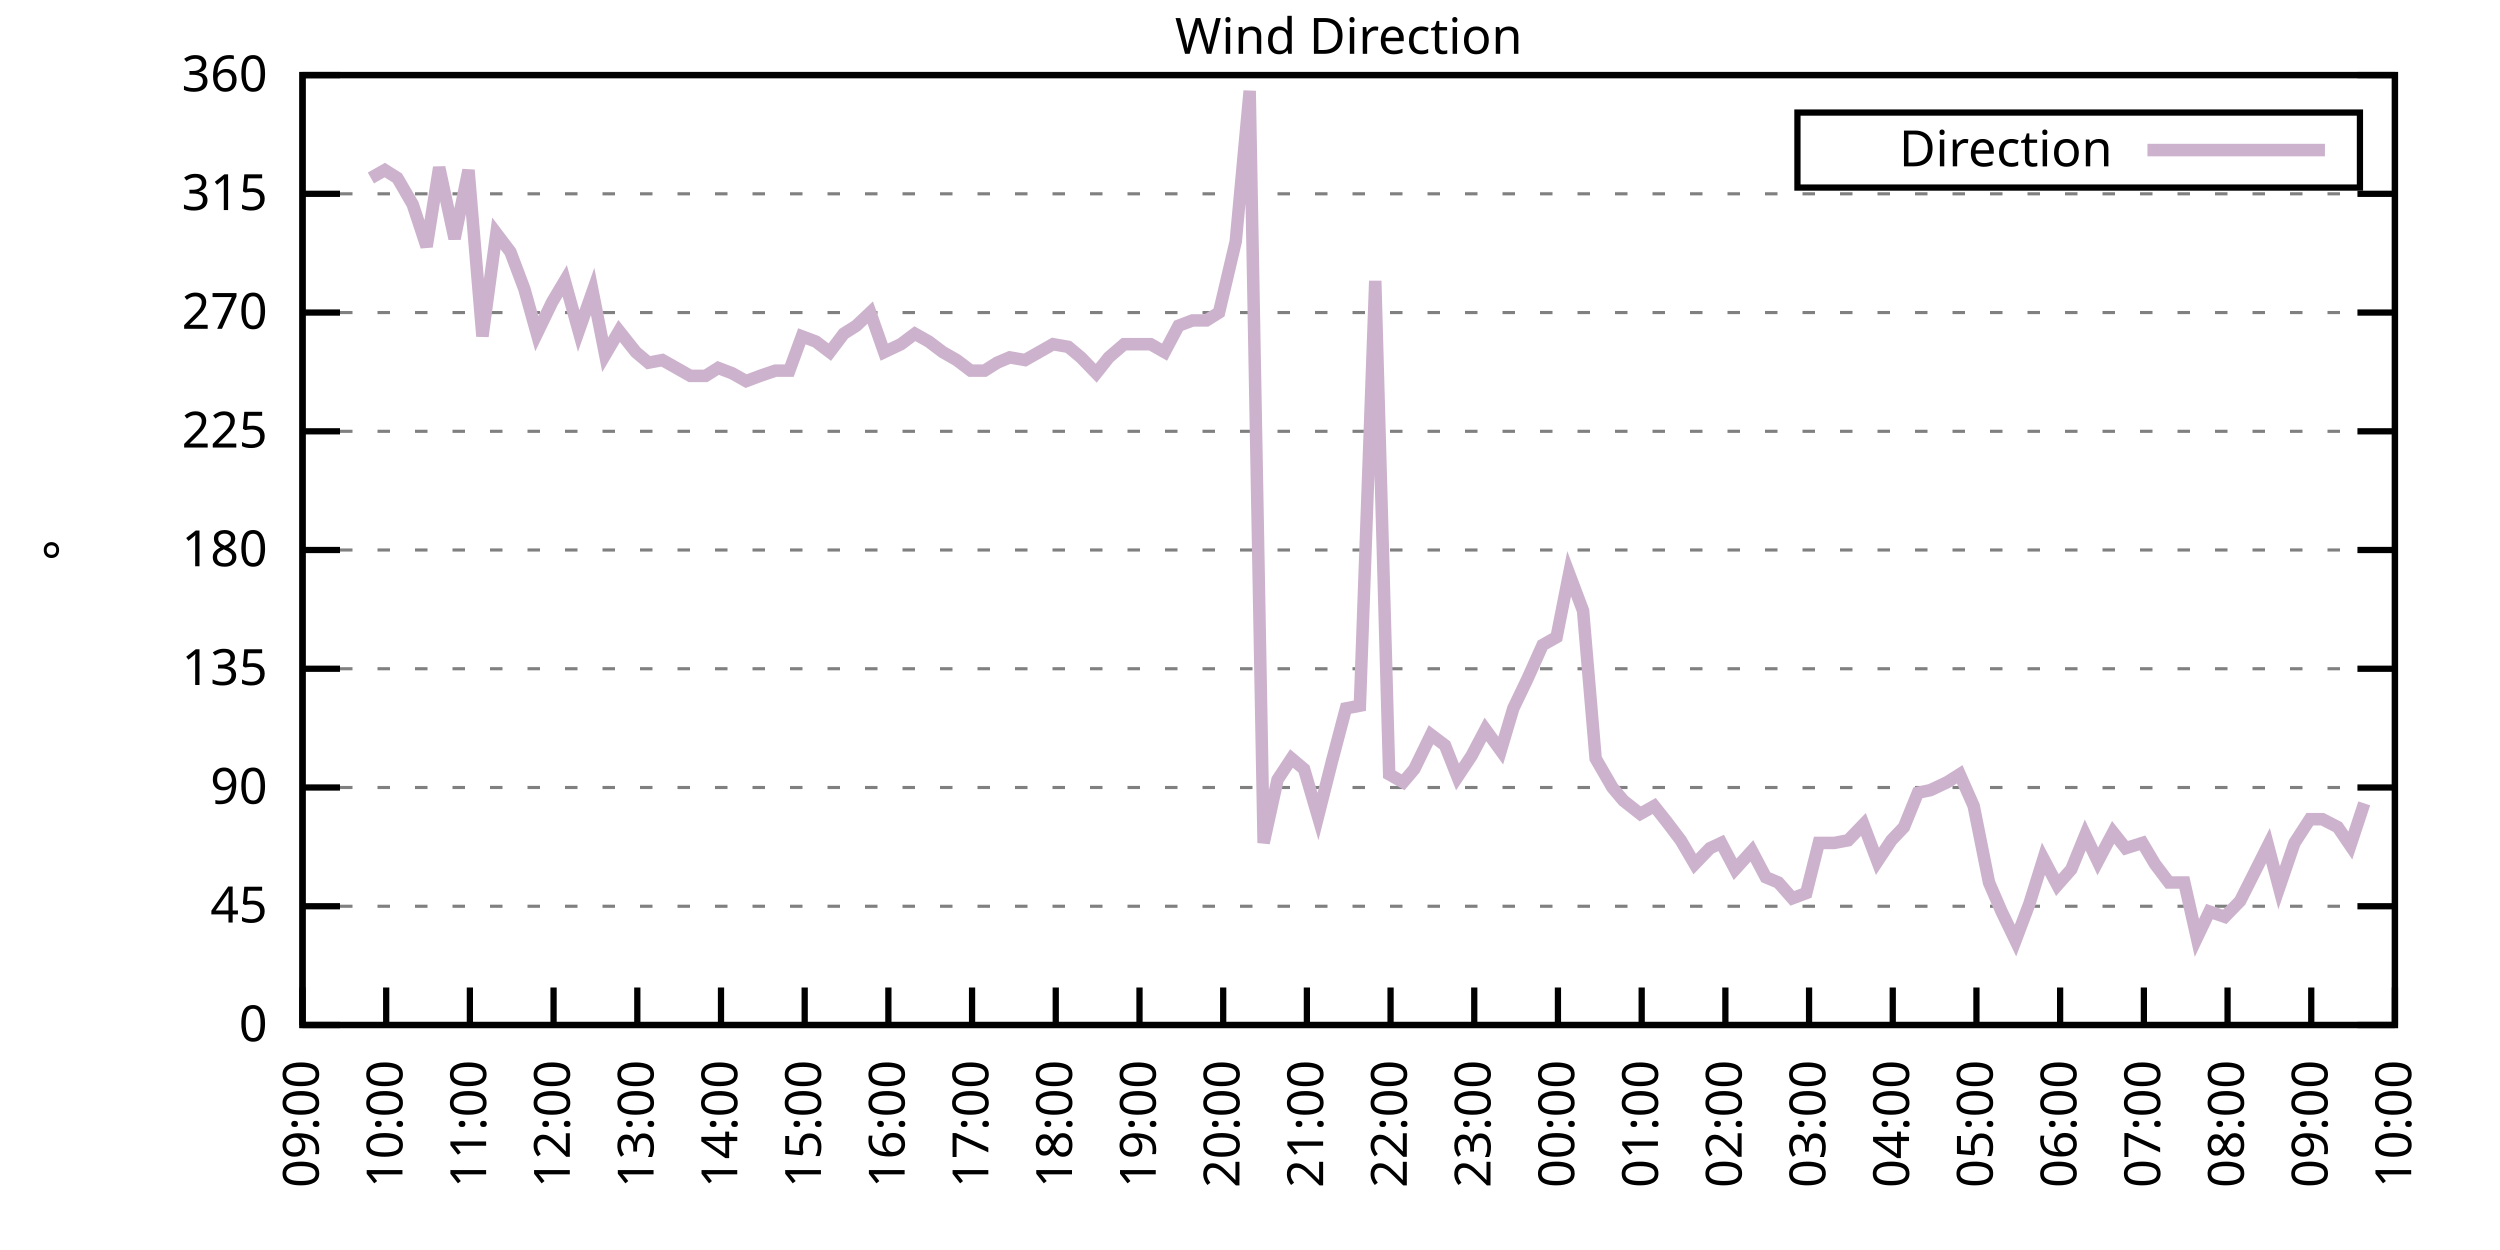
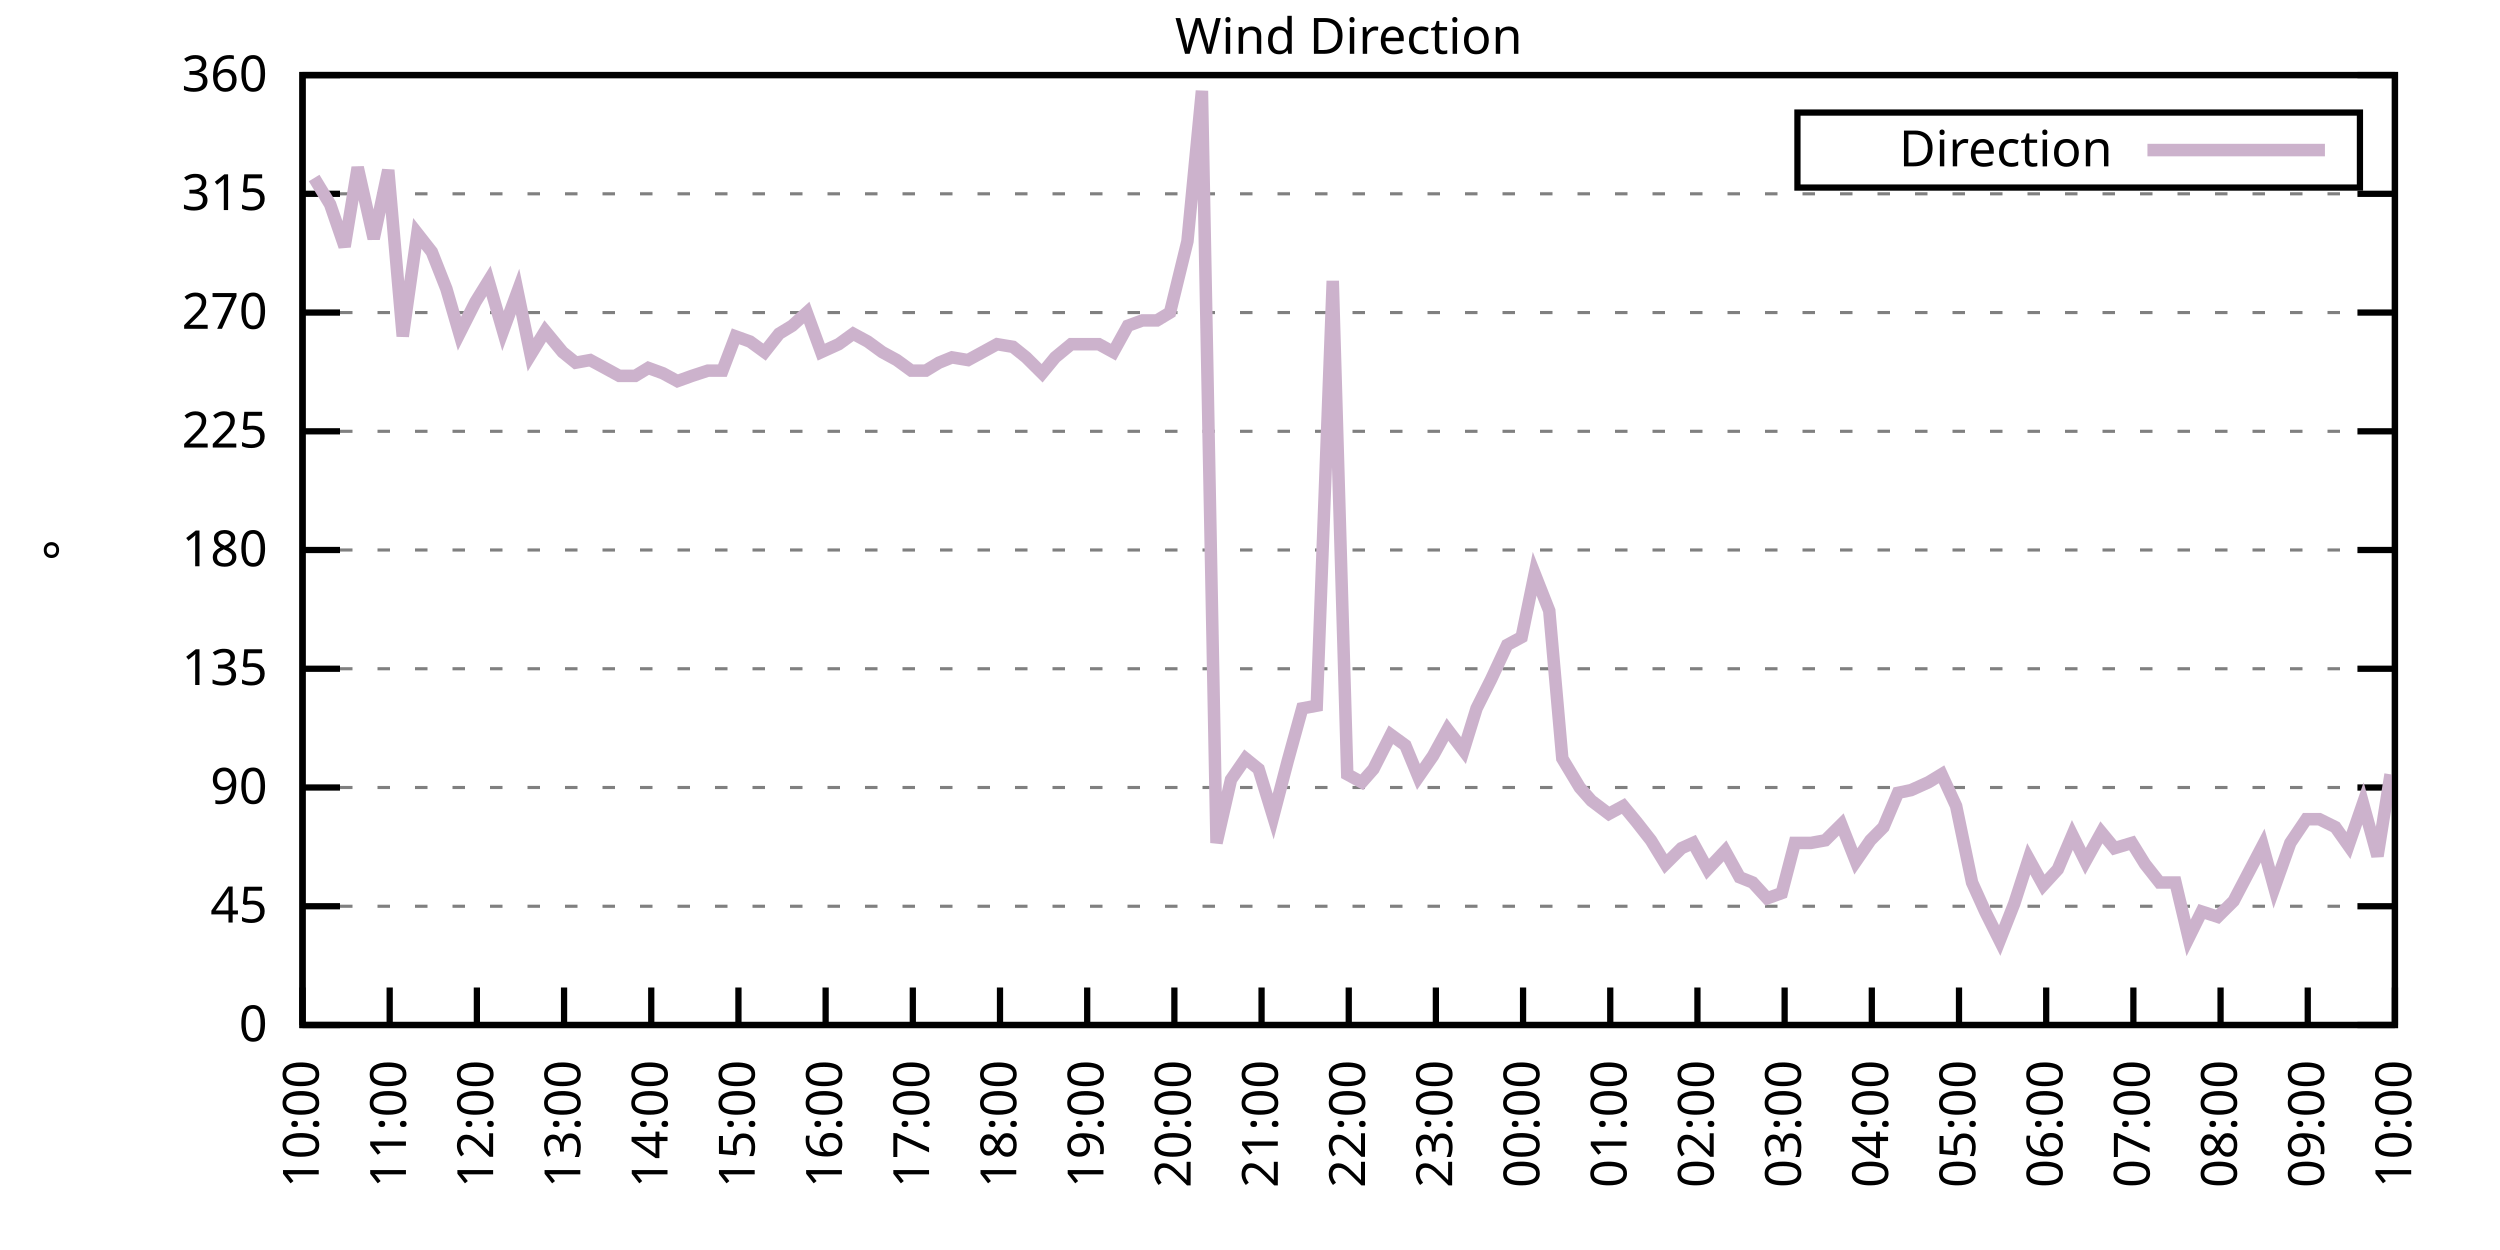
<svg xmlns="http://www.w3.org/2000/svg" xmlns:xlink="http://www.w3.org/1999/xlink" width="400" height="200" viewBox="0 0 400 200">
  <g id="gnuplot_canvas">
    <rect x="0" y="0" width="400" height="200" fill="none" />
    <defs>
      <circle id="gpDot" r="0.5" stroke-width="0.5" stroke="currentColor" />
      <path id="gpPt0" stroke-width="0.333" stroke="currentColor" d="M-1,0 h2 M0,-1 v2" />
      <path id="gpPt1" stroke-width="0.333" stroke="currentColor" d="M-1,-1 L1,1 M1,-1 L-1,1" />
      <path id="gpPt2" stroke-width="0.333" stroke="currentColor" d="M-1,0 L1,0 M0,-1 L0,1 M-1,-1 L1,1 M-1,1 L1,-1" />
      <rect id="gpPt3" stroke-width="0.333" stroke="currentColor" x="-1" y="-1" width="2" height="2" />
      <rect id="gpPt4" stroke-width="0.333" stroke="currentColor" fill="currentColor" x="-1" y="-1" width="2" height="2" />
      <circle id="gpPt5" stroke-width="0.333" stroke="currentColor" cx="0" cy="0" r="1" />
      <use xlink:href="#gpPt5" id="gpPt6" fill="currentColor" stroke="none" />
      <path id="gpPt7" stroke-width="0.333" stroke="currentColor" d="M0,-1.33 L-1.33,0.67 L1.33,0.67 z" />
      <use xlink:href="#gpPt7" id="gpPt8" fill="currentColor" stroke="none" />
      <use xlink:href="#gpPt7" id="gpPt9" stroke="currentColor" transform="rotate(180)" />
      <use xlink:href="#gpPt9" id="gpPt10" fill="currentColor" stroke="none" />
      <use xlink:href="#gpPt3" id="gpPt11" stroke="currentColor" transform="rotate(45)" />
      <use xlink:href="#gpPt11" id="gpPt12" fill="currentColor" stroke="none" />
      <path id="gpPt13" stroke-width="0.333" stroke="currentColor" d="M0,1.330 L1.265,0.411 L0.782,-1.067 L-0.782,-1.076 L-1.265,0.411 z" />
      <use xlink:href="#gpPt13" id="gpPt14" fill="currentColor" stroke="none" />
      <filter id="textbox" filterUnits="objectBoundingBox" x="0" y="0" height="1" width="1">
        <feFlood flood-color="white" flood-opacity="1" result="bgnd" />
        <feComposite in="SourceGraphic" in2="bgnd" operator="atop" />
      </filter>
      <filter id="greybox" filterUnits="objectBoundingBox" x="0" y="0" height="1" width="1">
        <feFlood flood-color="lightgrey" flood-opacity="1" result="grey" />
        <feComposite in="SourceGraphic" in2="grey" operator="atop" />
      </filter>
    </defs>
    <g fill="none" color="white" stroke="currentColor" stroke-width="1.00" stroke-linecap="butt" stroke-linejoin="miter">
</g>
    <g fill="none" color="black" stroke="currentColor" stroke-width="1.00" stroke-linecap="butt" stroke-linejoin="miter">
      <g stroke="none" shape-rendering="crispEdges">
        <polygon fill="rgb(255, 255, 255)" points="48.40,164.00 383.18,164.00 383.18,12.02 48.40,12.02 " />
      </g>
    </g>
    <g fill="none" color="black" stroke="currentColor" stroke-width="1.00" stroke-linecap="butt" stroke-linejoin="miter">
</g>
    <g fill="none" color="black" stroke="black" stroke-width="0.50" stroke-linecap="butt" stroke-linejoin="miter">
</g>
    <g fill="none" color="gray" stroke="currentColor" stroke-width="0.50" stroke-linecap="butt" stroke-linejoin="miter">
      <path stroke="gray" stroke-dasharray="2,4" class="gridline" d="M48.40,164.00 L383.19,164.00  " />
    </g>
    <g fill="none" color="gray" stroke="gray" stroke-width="1.00" stroke-linecap="butt" stroke-linejoin="miter">
</g>
    <g fill="none" color="black" stroke="currentColor" stroke-width="1.00" stroke-linecap="butt" stroke-linejoin="miter">
      <path stroke="black" d="M48.40,164.00 L54.40,164.00 M383.19,164.00 L377.19,164.00  " />
      <g transform="translate(42.80,166.60)" stroke="none" fill="black" font-family="Sans" font-size="8.00" text-anchor="end">
        <text>
          <tspan font-family="Sans"> 0</tspan>
        </text>
      </g>
    </g>
    <g fill="none" color="black" stroke="currentColor" stroke-width="1.00" stroke-linecap="butt" stroke-linejoin="miter">
</g>
    <g fill="none" color="black" stroke="black" stroke-width="0.50" stroke-linecap="butt" stroke-linejoin="miter">
</g>
    <g fill="none" color="gray" stroke="currentColor" stroke-width="0.50" stroke-linecap="butt" stroke-linejoin="miter">
      <path stroke="gray" stroke-dasharray="2,4" class="gridline" d="M48.40,145.00 L383.19,145.00  " />
    </g>
    <g fill="none" color="gray" stroke="gray" stroke-width="1.00" stroke-linecap="butt" stroke-linejoin="miter">
</g>
    <g fill="none" color="black" stroke="currentColor" stroke-width="1.00" stroke-linecap="butt" stroke-linejoin="miter">
      <path stroke="black" d="M48.40,145.00 L54.40,145.00 M383.19,145.00 L377.19,145.00  " />
      <g transform="translate(42.80,147.60)" stroke="none" fill="black" font-family="Sans" font-size="8.00" text-anchor="end">
        <text>
          <tspan font-family="Sans"> 45</tspan>
        </text>
      </g>
    </g>
    <g fill="none" color="black" stroke="currentColor" stroke-width="1.00" stroke-linecap="butt" stroke-linejoin="miter">
</g>
    <g fill="none" color="black" stroke="black" stroke-width="0.50" stroke-linecap="butt" stroke-linejoin="miter">
</g>
    <g fill="none" color="gray" stroke="currentColor" stroke-width="0.50" stroke-linecap="butt" stroke-linejoin="miter">
      <path stroke="gray" stroke-dasharray="2,4" class="gridline" d="M48.40,126.00 L383.19,126.00  " />
    </g>
    <g fill="none" color="gray" stroke="gray" stroke-width="1.00" stroke-linecap="butt" stroke-linejoin="miter">
</g>
    <g fill="none" color="black" stroke="currentColor" stroke-width="1.00" stroke-linecap="butt" stroke-linejoin="miter">
      <path stroke="black" d="M48.40,126.00 L54.40,126.00 M383.19,126.00 L377.19,126.00  " />
      <g transform="translate(42.80,128.60)" stroke="none" fill="black" font-family="Sans" font-size="8.00" text-anchor="end">
        <text>
          <tspan font-family="Sans"> 90</tspan>
        </text>
      </g>
    </g>
    <g fill="none" color="black" stroke="currentColor" stroke-width="1.00" stroke-linecap="butt" stroke-linejoin="miter">
</g>
    <g fill="none" color="black" stroke="black" stroke-width="0.50" stroke-linecap="butt" stroke-linejoin="miter">
</g>
    <g fill="none" color="gray" stroke="currentColor" stroke-width="0.50" stroke-linecap="butt" stroke-linejoin="miter">
      <path stroke="gray" stroke-dasharray="2,4" class="gridline" d="M48.40,107.00 L383.19,107.00  " />
    </g>
    <g fill="none" color="gray" stroke="gray" stroke-width="1.00" stroke-linecap="butt" stroke-linejoin="miter">
</g>
    <g fill="none" color="black" stroke="currentColor" stroke-width="1.00" stroke-linecap="butt" stroke-linejoin="miter">
      <path stroke="black" d="M48.40,107.00 L54.40,107.00 M383.19,107.00 L377.19,107.00  " />
      <g transform="translate(42.80,109.60)" stroke="none" fill="black" font-family="Sans" font-size="8.00" text-anchor="end">
        <text>
          <tspan font-family="Sans"> 135</tspan>
        </text>
      </g>
    </g>
    <g fill="none" color="black" stroke="currentColor" stroke-width="1.00" stroke-linecap="butt" stroke-linejoin="miter">
</g>
    <g fill="none" color="black" stroke="black" stroke-width="0.50" stroke-linecap="butt" stroke-linejoin="miter">
</g>
    <g fill="none" color="gray" stroke="currentColor" stroke-width="0.50" stroke-linecap="butt" stroke-linejoin="miter">
      <path stroke="gray" stroke-dasharray="2,4" class="gridline" d="M48.40,88.00 L383.19,88.00  " />
    </g>
    <g fill="none" color="gray" stroke="gray" stroke-width="1.00" stroke-linecap="butt" stroke-linejoin="miter">
</g>
    <g fill="none" color="black" stroke="currentColor" stroke-width="1.00" stroke-linecap="butt" stroke-linejoin="miter">
      <path stroke="black" d="M48.40,88.00 L54.40,88.00 M383.19,88.00 L377.19,88.00  " />
      <g transform="translate(42.80,90.60)" stroke="none" fill="black" font-family="Sans" font-size="8.00" text-anchor="end">
        <text>
          <tspan font-family="Sans"> 180</tspan>
        </text>
      </g>
    </g>
    <g fill="none" color="black" stroke="currentColor" stroke-width="1.00" stroke-linecap="butt" stroke-linejoin="miter">
</g>
    <g fill="none" color="black" stroke="black" stroke-width="0.50" stroke-linecap="butt" stroke-linejoin="miter">
</g>
    <g fill="none" color="gray" stroke="currentColor" stroke-width="0.50" stroke-linecap="butt" stroke-linejoin="miter">
      <path stroke="gray" stroke-dasharray="2,4" class="gridline" d="M48.40,69.01 L383.19,69.01  " />
    </g>
    <g fill="none" color="gray" stroke="gray" stroke-width="1.00" stroke-linecap="butt" stroke-linejoin="miter">
</g>
    <g fill="none" color="black" stroke="currentColor" stroke-width="1.00" stroke-linecap="butt" stroke-linejoin="miter">
      <path stroke="black" d="M48.40,69.01 L54.40,69.01 M383.19,69.01 L377.19,69.01  " />
      <g transform="translate(42.80,71.61)" stroke="none" fill="black" font-family="Sans" font-size="8.00" text-anchor="end">
        <text>
          <tspan font-family="Sans"> 225</tspan>
        </text>
      </g>
    </g>
    <g fill="none" color="black" stroke="currentColor" stroke-width="1.00" stroke-linecap="butt" stroke-linejoin="miter">
</g>
    <g fill="none" color="black" stroke="black" stroke-width="0.50" stroke-linecap="butt" stroke-linejoin="miter">
</g>
    <g fill="none" color="gray" stroke="currentColor" stroke-width="0.50" stroke-linecap="butt" stroke-linejoin="miter">
      <path stroke="gray" stroke-dasharray="2,4" class="gridline" d="M48.40,50.01 L383.19,50.01  " />
    </g>
    <g fill="none" color="gray" stroke="gray" stroke-width="1.00" stroke-linecap="butt" stroke-linejoin="miter">
</g>
    <g fill="none" color="black" stroke="currentColor" stroke-width="1.00" stroke-linecap="butt" stroke-linejoin="miter">
      <path stroke="black" d="M48.40,50.01 L54.40,50.01 M383.19,50.01 L377.19,50.01  " />
      <g transform="translate(42.80,52.61)" stroke="none" fill="black" font-family="Sans" font-size="8.00" text-anchor="end">
        <text>
          <tspan font-family="Sans"> 270</tspan>
        </text>
      </g>
    </g>
    <g fill="none" color="black" stroke="currentColor" stroke-width="1.00" stroke-linecap="butt" stroke-linejoin="miter">
</g>
    <g fill="none" color="black" stroke="black" stroke-width="0.50" stroke-linecap="butt" stroke-linejoin="miter">
</g>
    <g fill="none" color="gray" stroke="currentColor" stroke-width="0.50" stroke-linecap="butt" stroke-linejoin="miter">
      <path stroke="gray" stroke-dasharray="2,4" class="gridline" d="M48.40,31.01 L383.19,31.01  " />
    </g>
    <g fill="none" color="gray" stroke="gray" stroke-width="1.00" stroke-linecap="butt" stroke-linejoin="miter">
</g>
    <g fill="none" color="black" stroke="currentColor" stroke-width="1.00" stroke-linecap="butt" stroke-linejoin="miter">
      <path stroke="black" d="M48.40,31.01 L54.40,31.01 M383.19,31.01 L377.19,31.01  " />
      <g transform="translate(42.80,33.61)" stroke="none" fill="black" font-family="Sans" font-size="8.00" text-anchor="end">
        <text>
          <tspan font-family="Sans"> 315</tspan>
        </text>
      </g>
    </g>
    <g fill="none" color="black" stroke="currentColor" stroke-width="1.00" stroke-linecap="butt" stroke-linejoin="miter">
</g>
    <g fill="none" color="black" stroke="black" stroke-width="0.50" stroke-linecap="butt" stroke-linejoin="miter">
</g>
    <g fill="none" color="gray" stroke="currentColor" stroke-width="0.50" stroke-linecap="butt" stroke-linejoin="miter">
      <path stroke="gray" stroke-dasharray="2,4" class="gridline" d="M48.40,12.01 L383.19,12.01  " />
    </g>
    <g fill="none" color="gray" stroke="gray" stroke-width="1.00" stroke-linecap="butt" stroke-linejoin="miter">
</g>
    <g fill="none" color="black" stroke="currentColor" stroke-width="1.00" stroke-linecap="butt" stroke-linejoin="miter">
      <path stroke="black" d="M48.40,12.01 L54.40,12.01 M383.19,12.01 L377.19,12.01  " />
      <g transform="translate(42.80,14.61)" stroke="none" fill="black" font-family="Sans" font-size="8.00" text-anchor="end">
        <text>
          <tspan font-family="Sans"> 360</tspan>
        </text>
      </g>
    </g>
    <g fill="none" color="black" stroke="currentColor" stroke-width="1.00" stroke-linecap="butt" stroke-linejoin="miter">
      <path stroke="black" d="M48.40,164.00 L48.40,158.00  " />
      <g transform="translate(51.00,169.60) rotate(270.00)" stroke="none" fill="black" font-family="Sans" font-size="8.00" text-anchor="end">
        <text>
-           <tspan font-family="Sans">09:00</tspan>
-         </text>
-       </g>
-     </g>
-     <g fill="none" color="black" stroke="currentColor" stroke-width="1.00" stroke-linecap="butt" stroke-linejoin="miter">
-       <path stroke="black" d="M61.79,164.00 L61.79,158.00  " />
-       <g transform="translate(64.39,169.60) rotate(270.00)" stroke="none" fill="black" font-family="Sans" font-size="8.00" text-anchor="end">
-         <text>
          <tspan font-family="Sans">10:00</tspan>
        </text>
      </g>
    </g>
    <g fill="none" color="black" stroke="currentColor" stroke-width="1.00" stroke-linecap="butt" stroke-linejoin="miter">
-       <path stroke="black" d="M75.18,164.00 L75.18,158.00  " />
-       <g transform="translate(77.78,169.60) rotate(270.00)" stroke="none" fill="black" font-family="Sans" font-size="8.00" text-anchor="end">
+       <path stroke="black" d="M62.35,164.00 L62.35,158.00  " />
+       <g transform="translate(64.95,169.60) rotate(270.00)" stroke="none" fill="black" font-family="Sans" font-size="8.00" text-anchor="end">
        <text>
          <tspan font-family="Sans">11:00</tspan>
        </text>
      </g>
    </g>
    <g fill="none" color="black" stroke="currentColor" stroke-width="1.00" stroke-linecap="butt" stroke-linejoin="miter">
-       <path stroke="black" d="M88.57,164.00 L88.57,158.00  " />
-       <g transform="translate(91.17,169.60) rotate(270.00)" stroke="none" fill="black" font-family="Sans" font-size="8.00" text-anchor="end">
+       <path stroke="black" d="M76.30,164.00 L76.30,158.00  " />
+       <g transform="translate(78.90,169.60) rotate(270.00)" stroke="none" fill="black" font-family="Sans" font-size="8.00" text-anchor="end">
        <text>
          <tspan font-family="Sans">12:00</tspan>
        </text>
      </g>
    </g>
    <g fill="none" color="black" stroke="currentColor" stroke-width="1.00" stroke-linecap="butt" stroke-linejoin="miter">
-       <path stroke="black" d="M101.97,164.00 L101.97,158.00  " />
-       <g transform="translate(104.57,169.60) rotate(270.00)" stroke="none" fill="black" font-family="Sans" font-size="8.00" text-anchor="end">
+       <path stroke="black" d="M90.25,164.00 L90.25,158.00  " />
+       <g transform="translate(92.85,169.60) rotate(270.00)" stroke="none" fill="black" font-family="Sans" font-size="8.00" text-anchor="end">
        <text>
          <tspan font-family="Sans">13:00</tspan>
        </text>
      </g>
    </g>
    <g fill="none" color="black" stroke="currentColor" stroke-width="1.00" stroke-linecap="butt" stroke-linejoin="miter">
-       <path stroke="black" d="M115.36,164.00 L115.36,158.00  " />
-       <g transform="translate(117.96,169.60) rotate(270.00)" stroke="none" fill="black" font-family="Sans" font-size="8.00" text-anchor="end">
+       <path stroke="black" d="M104.20,164.00 L104.20,158.00  " />
+       <g transform="translate(106.80,169.60) rotate(270.00)" stroke="none" fill="black" font-family="Sans" font-size="8.00" text-anchor="end">
        <text>
          <tspan font-family="Sans">14:00</tspan>
        </text>
      </g>
    </g>
    <g fill="none" color="black" stroke="currentColor" stroke-width="1.00" stroke-linecap="butt" stroke-linejoin="miter">
-       <path stroke="black" d="M128.75,164.00 L128.75,158.00  " />
-       <g transform="translate(131.35,169.60) rotate(270.00)" stroke="none" fill="black" font-family="Sans" font-size="8.00" text-anchor="end">
+       <path stroke="black" d="M118.15,164.00 L118.15,158.00  " />
+       <g transform="translate(120.75,169.60) rotate(270.00)" stroke="none" fill="black" font-family="Sans" font-size="8.00" text-anchor="end">
        <text>
          <tspan font-family="Sans">15:00</tspan>
        </text>
      </g>
    </g>
    <g fill="none" color="black" stroke="currentColor" stroke-width="1.00" stroke-linecap="butt" stroke-linejoin="miter">
-       <path stroke="black" d="M142.14,164.00 L142.14,158.00  " />
-       <g transform="translate(144.74,169.60) rotate(270.00)" stroke="none" fill="black" font-family="Sans" font-size="8.00" text-anchor="end">
+       <path stroke="black" d="M132.10,164.00 L132.10,158.00  " />
+       <g transform="translate(134.70,169.60) rotate(270.00)" stroke="none" fill="black" font-family="Sans" font-size="8.00" text-anchor="end">
        <text>
          <tspan font-family="Sans">16:00</tspan>
        </text>
      </g>
    </g>
    <g fill="none" color="black" stroke="currentColor" stroke-width="1.00" stroke-linecap="butt" stroke-linejoin="miter">
-       <path stroke="black" d="M155.53,164.00 L155.53,158.00  " />
-       <g transform="translate(158.13,169.60) rotate(270.00)" stroke="none" fill="black" font-family="Sans" font-size="8.00" text-anchor="end">
+       <path stroke="black" d="M146.05,164.00 L146.05,158.00  " />
+       <g transform="translate(148.65,169.60) rotate(270.00)" stroke="none" fill="black" font-family="Sans" font-size="8.00" text-anchor="end">
        <text>
          <tspan font-family="Sans">17:00</tspan>
        </text>
      </g>
    </g>
    <g fill="none" color="black" stroke="currentColor" stroke-width="1.00" stroke-linecap="butt" stroke-linejoin="miter">
-       <path stroke="black" d="M168.92,164.00 L168.92,158.00  " />
-       <g transform="translate(171.52,169.60) rotate(270.00)" stroke="none" fill="black" font-family="Sans" font-size="8.00" text-anchor="end">
+       <path stroke="black" d="M160.00,164.00 L160.00,158.00  " />
+       <g transform="translate(162.60,169.60) rotate(270.00)" stroke="none" fill="black" font-family="Sans" font-size="8.00" text-anchor="end">
        <text>
          <tspan font-family="Sans">18:00</tspan>
        </text>
      </g>
    </g>
    <g fill="none" color="black" stroke="currentColor" stroke-width="1.00" stroke-linecap="butt" stroke-linejoin="miter">
-       <path stroke="black" d="M182.32,164.00 L182.32,158.00  " />
-       <g transform="translate(184.92,169.60) rotate(270.00)" stroke="none" fill="black" font-family="Sans" font-size="8.00" text-anchor="end">
+       <path stroke="black" d="M173.95,164.00 L173.95,158.00  " />
+       <g transform="translate(176.55,169.60) rotate(270.00)" stroke="none" fill="black" font-family="Sans" font-size="8.00" text-anchor="end">
        <text>
          <tspan font-family="Sans">19:00</tspan>
        </text>
      </g>
    </g>
    <g fill="none" color="black" stroke="currentColor" stroke-width="1.00" stroke-linecap="butt" stroke-linejoin="miter">
-       <path stroke="black" d="M195.71,164.00 L195.71,158.00  " />
-       <g transform="translate(198.31,169.60) rotate(270.00)" stroke="none" fill="black" font-family="Sans" font-size="8.00" text-anchor="end">
+       <path stroke="black" d="M187.90,164.00 L187.90,158.00  " />
+       <g transform="translate(190.50,169.60) rotate(270.00)" stroke="none" fill="black" font-family="Sans" font-size="8.00" text-anchor="end">
        <text>
          <tspan font-family="Sans">20:00</tspan>
        </text>
      </g>
    </g>
    <g fill="none" color="black" stroke="currentColor" stroke-width="1.00" stroke-linecap="butt" stroke-linejoin="miter">
-       <path stroke="black" d="M209.10,164.00 L209.10,158.00  " />
-       <g transform="translate(211.70,169.60) rotate(270.00)" stroke="none" fill="black" font-family="Sans" font-size="8.00" text-anchor="end">
+       <path stroke="black" d="M201.85,164.00 L201.85,158.00  " />
+       <g transform="translate(204.45,169.60) rotate(270.00)" stroke="none" fill="black" font-family="Sans" font-size="8.00" text-anchor="end">
        <text>
          <tspan font-family="Sans">21:00</tspan>
        </text>
      </g>
    </g>
    <g fill="none" color="black" stroke="currentColor" stroke-width="1.00" stroke-linecap="butt" stroke-linejoin="miter">
-       <path stroke="black" d="M222.49,164.00 L222.49,158.00  " />
-       <g transform="translate(225.09,169.60) rotate(270.00)" stroke="none" fill="black" font-family="Sans" font-size="8.00" text-anchor="end">
+       <path stroke="black" d="M215.80,164.00 L215.80,158.00  " />
+       <g transform="translate(218.40,169.60) rotate(270.00)" stroke="none" fill="black" font-family="Sans" font-size="8.00" text-anchor="end">
        <text>
          <tspan font-family="Sans">22:00</tspan>
        </text>
      </g>
    </g>
    <g fill="none" color="black" stroke="currentColor" stroke-width="1.00" stroke-linecap="butt" stroke-linejoin="miter">
-       <path stroke="black" d="M235.88,164.00 L235.88,158.00  " />
-       <g transform="translate(238.48,169.60) rotate(270.00)" stroke="none" fill="black" font-family="Sans" font-size="8.00" text-anchor="end">
+       <path stroke="black" d="M229.74,164.00 L229.74,158.00  " />
+       <g transform="translate(232.34,169.60) rotate(270.00)" stroke="none" fill="black" font-family="Sans" font-size="8.00" text-anchor="end">
        <text>
          <tspan font-family="Sans">23:00</tspan>
        </text>
      </g>
    </g>
    <g fill="none" color="black" stroke="currentColor" stroke-width="1.00" stroke-linecap="butt" stroke-linejoin="miter">
-       <path stroke="black" d="M249.27,164.00 L249.27,158.00  " />
-       <g transform="translate(251.87,169.60) rotate(270.00)" stroke="none" fill="black" font-family="Sans" font-size="8.00" text-anchor="end">
+       <path stroke="black" d="M243.69,164.00 L243.69,158.00  " />
+       <g transform="translate(246.29,169.60) rotate(270.00)" stroke="none" fill="black" font-family="Sans" font-size="8.00" text-anchor="end">
        <text>
          <tspan font-family="Sans">00:00</tspan>
        </text>
      </g>
    </g>
    <g fill="none" color="black" stroke="currentColor" stroke-width="1.00" stroke-linecap="butt" stroke-linejoin="miter">
-       <path stroke="black" d="M262.67,164.00 L262.67,158.00  " />
-       <g transform="translate(265.27,169.60) rotate(270.00)" stroke="none" fill="black" font-family="Sans" font-size="8.00" text-anchor="end">
+       <path stroke="black" d="M257.64,164.00 L257.64,158.00  " />
+       <g transform="translate(260.24,169.60) rotate(270.00)" stroke="none" fill="black" font-family="Sans" font-size="8.00" text-anchor="end">
        <text>
          <tspan font-family="Sans">01:00</tspan>
        </text>
      </g>
    </g>
    <g fill="none" color="black" stroke="currentColor" stroke-width="1.00" stroke-linecap="butt" stroke-linejoin="miter">
-       <path stroke="black" d="M276.06,164.00 L276.06,158.00  " />
-       <g transform="translate(278.66,169.60) rotate(270.00)" stroke="none" fill="black" font-family="Sans" font-size="8.00" text-anchor="end">
+       <path stroke="black" d="M271.59,164.00 L271.59,158.00  " />
+       <g transform="translate(274.19,169.60) rotate(270.00)" stroke="none" fill="black" font-family="Sans" font-size="8.00" text-anchor="end">
        <text>
          <tspan font-family="Sans">02:00</tspan>
        </text>
      </g>
    </g>
    <g fill="none" color="black" stroke="currentColor" stroke-width="1.00" stroke-linecap="butt" stroke-linejoin="miter">
-       <path stroke="black" d="M289.45,164.00 L289.45,158.00  " />
-       <g transform="translate(292.05,169.60) rotate(270.00)" stroke="none" fill="black" font-family="Sans" font-size="8.00" text-anchor="end">
+       <path stroke="black" d="M285.54,164.00 L285.54,158.00  " />
+       <g transform="translate(288.14,169.60) rotate(270.00)" stroke="none" fill="black" font-family="Sans" font-size="8.00" text-anchor="end">
        <text>
          <tspan font-family="Sans">03:00</tspan>
        </text>
      </g>
    </g>
    <g fill="none" color="black" stroke="currentColor" stroke-width="1.00" stroke-linecap="butt" stroke-linejoin="miter">
-       <path stroke="black" d="M302.84,164.00 L302.84,158.00  " />
-       <g transform="translate(305.44,169.60) rotate(270.00)" stroke="none" fill="black" font-family="Sans" font-size="8.00" text-anchor="end">
+       <path stroke="black" d="M299.49,164.00 L299.49,158.00  " />
+       <g transform="translate(302.09,169.60) rotate(270.00)" stroke="none" fill="black" font-family="Sans" font-size="8.00" text-anchor="end">
        <text>
          <tspan font-family="Sans">04:00</tspan>
        </text>
      </g>
    </g>
    <g fill="none" color="black" stroke="currentColor" stroke-width="1.00" stroke-linecap="butt" stroke-linejoin="miter">
-       <path stroke="black" d="M316.23,164.00 L316.23,158.00  " />
-       <g transform="translate(318.83,169.60) rotate(270.00)" stroke="none" fill="black" font-family="Sans" font-size="8.00" text-anchor="end">
+       <path stroke="black" d="M313.44,164.00 L313.44,158.00  " />
+       <g transform="translate(316.04,169.60) rotate(270.00)" stroke="none" fill="black" font-family="Sans" font-size="8.00" text-anchor="end">
        <text>
          <tspan font-family="Sans">05:00</tspan>
        </text>
      </g>
    </g>
    <g fill="none" color="black" stroke="currentColor" stroke-width="1.00" stroke-linecap="butt" stroke-linejoin="miter">
-       <path stroke="black" d="M329.62,164.00 L329.62,158.00  " />
-       <g transform="translate(332.22,169.60) rotate(270.00)" stroke="none" fill="black" font-family="Sans" font-size="8.00" text-anchor="end">
+       <path stroke="black" d="M327.39,164.00 L327.39,158.00  " />
+       <g transform="translate(329.99,169.60) rotate(270.00)" stroke="none" fill="black" font-family="Sans" font-size="8.00" text-anchor="end">
        <text>
          <tspan font-family="Sans">06:00</tspan>
        </text>
      </g>
    </g>
    <g fill="none" color="black" stroke="currentColor" stroke-width="1.00" stroke-linecap="butt" stroke-linejoin="miter">
-       <path stroke="black" d="M343.02,164.00 L343.02,158.00  " />
-       <g transform="translate(345.62,169.60) rotate(270.00)" stroke="none" fill="black" font-family="Sans" font-size="8.00" text-anchor="end">
+       <path stroke="black" d="M341.34,164.00 L341.34,158.00  " />
+       <g transform="translate(343.94,169.60) rotate(270.00)" stroke="none" fill="black" font-family="Sans" font-size="8.00" text-anchor="end">
        <text>
          <tspan font-family="Sans">07:00</tspan>
        </text>
      </g>
    </g>
    <g fill="none" color="black" stroke="currentColor" stroke-width="1.00" stroke-linecap="butt" stroke-linejoin="miter">
-       <path stroke="black" d="M356.41,164.00 L356.41,158.00  " />
-       <g transform="translate(359.01,169.60) rotate(270.00)" stroke="none" fill="black" font-family="Sans" font-size="8.00" text-anchor="end">
+       <path stroke="black" d="M355.29,164.00 L355.29,158.00  " />
+       <g transform="translate(357.89,169.60) rotate(270.00)" stroke="none" fill="black" font-family="Sans" font-size="8.00" text-anchor="end">
        <text>
          <tspan font-family="Sans">08:00</tspan>
        </text>
      </g>
    </g>
    <g fill="none" color="black" stroke="currentColor" stroke-width="1.00" stroke-linecap="butt" stroke-linejoin="miter">
-       <path stroke="black" d="M369.80,164.00 L369.80,158.00  " />
-       <g transform="translate(372.40,169.60) rotate(270.00)" stroke="none" fill="black" font-family="Sans" font-size="8.00" text-anchor="end">
+       <path stroke="black" d="M369.24,164.00 L369.24,158.00  " />
+       <g transform="translate(371.84,169.60) rotate(270.00)" stroke="none" fill="black" font-family="Sans" font-size="8.00" text-anchor="end">
        <text>
          <tspan font-family="Sans">09:00</tspan>
        </text>
      </g>
    </g>
    <g fill="none" color="black" stroke="currentColor" stroke-width="1.00" stroke-linecap="butt" stroke-linejoin="miter">
      <path stroke="black" d="M383.19,164.00 L383.19,158.00  " />
      <g transform="translate(385.79,169.60) rotate(270.00)" stroke="none" fill="black" font-family="Sans" font-size="8.00" text-anchor="end">
        <text>
          <tspan font-family="Sans">10:00</tspan>
        </text>
      </g>
    </g>
    <g fill="none" color="black" stroke="currentColor" stroke-width="1.00" stroke-linecap="butt" stroke-linejoin="miter">
</g>
    <g fill="none" color="black" stroke="currentColor" stroke-width="1.00" stroke-linecap="butt" stroke-linejoin="miter">
      <path stroke="black" d="M48.40,12.01 L48.40,164.00 L383.19,164.00 L383.19,12.01 L48.40,12.01 Z  " />
    </g>
    <g fill="none" color="black" stroke="currentColor" stroke-width="1.00" stroke-linecap="butt" stroke-linejoin="miter">
</g>
    <g fill="none" color="black" stroke="currentColor" stroke-width="1.00" stroke-linecap="butt" stroke-linejoin="miter">
      <path stroke="black" d="M287.59,30.01 L287.59,18.01 L377.59,18.01 L377.59,30.01 L287.59,30.01 Z  " />
    </g>
    <g id="Wind_direction_plot_1">
      <g fill="none" color="white" stroke="black" stroke-width="2.00" stroke-linecap="butt" stroke-linejoin="miter">
</g>
      <g fill="none" color="black" stroke="currentColor" stroke-width="2.00" stroke-linecap="butt" stroke-linejoin="miter">
        <g transform="translate(337.99,26.61)" stroke="none" fill="black" font-family="Sans" font-size="8.00" text-anchor="end">
          <text>
            <tspan font-family="Sans">Direction</tspan>
          </text>
        </g>
      </g>
      <g fill="none" color="black" stroke="currentColor" stroke-width="2.00" stroke-linecap="butt" stroke-linejoin="miter">
-         <path stroke="rgb(204, 178, 204)" d="M343.59,24.01 L371.99,24.01 M59.34,28.48 L61.57,27.21 L63.58,28.48 L66.03,32.70 L68.26,39.45 L70.27,26.79   L72.73,38.19 L74.96,27.21 L77.19,53.81 L79.42,37.34 L81.66,40.30 L83.89,46.21 L85.90,53.39 L88.35,48.32   L90.36,44.94 L92.59,52.96 L94.82,46.63 L96.83,56.76 L99.06,52.96 L101.74,56.34 L103.75,58.03 L105.98,57.61   L108.22,58.87 L110.45,60.14 L112.90,60.14 L114.91,58.87 L117.14,59.72 L119.38,60.98 L121.61,60.14 L124.06,59.30   L126.29,59.30 L128.30,53.81 L130.54,54.65 L132.77,56.34 L135.00,53.39 L137.01,52.12 L139.24,50.01 L141.47,56.34   L144.15,55.07 L146.38,53.39 L148.61,54.65 L150.85,56.34 L153.08,57.61 L155.31,59.30 L157.54,59.30 L159.55,58.03   L161.56,57.18 L164.01,57.61 L166.25,56.34 L168.48,55.07 L170.93,55.50 L172.94,57.18 L175.40,59.72 L177.41,57.18   L179.86,55.07 L181.65,55.07 L184.10,55.07 L186.33,56.34 L188.57,52.12 L190.80,51.27 L193.03,51.27 L195.04,50.01   L197.72,38.61 L199.95,14.54 L202.18,134.87 L204.41,124.74 L206.64,121.36 L208.65,123.05 L210.88,130.65 L213.12,121.78   L215.35,113.34 L217.58,112.91 L220.04,44.94 L222.27,123.89 L224.50,125.16 L226.29,123.05 L228.96,117.56 L231.20,119.25   L233.20,124.31 L235.44,120.94 L237.67,116.71 L240.12,120.09 L242.13,113.34 L244.36,108.69 L246.82,103.20 L249.05,101.94   L251.06,91.80 L253.29,97.72 L255.30,121.36 L257.98,126.00 L259.76,128.11 L262.44,130.22 L264.67,128.96 L266.68,131.49   L268.92,134.45 L271.15,138.25 L273.60,135.71 L275.39,134.87 L277.62,139.09 L280.30,136.14 L282.53,140.36 L284.54,141.20   L286.77,143.73 L289.00,142.89 L291.01,134.87 L293.47,134.87 L295.70,134.45 L298.15,131.91 L300.39,137.82 L302.62,134.45   L304.63,132.34 L306.86,126.85 L308.87,126.42 L311.54,125.16 L313.55,123.89 L315.79,128.96 L318.24,141.20 L320.25,145.85   L322.48,150.49 L324.71,144.58 L326.95,137.40 L329.18,141.62 L331.41,139.09 L333.64,133.60 L335.65,137.82 L338.10,133.18   L340.11,135.71 L342.79,134.87 L344.80,138.25 L347.03,141.20 L349.49,141.20 L351.50,150.07 L353.51,145.85 L355.96,146.69   L358.42,144.16 L362.88,135.29 L364.66,142.05 L367.12,134.87 L369.58,131.07 L371.58,131.07 L374.04,132.34 L376.05,135.29   L378.28,128.54  " />
+         <path stroke="rgb(204, 178, 204)" d="M343.59,24.01 L371.99,24.01 M50.26,28.48 L52.82,32.70 L55.14,39.45 L57.23,26.79 L59.79,38.19 L62.12,27.21   L64.44,53.81 L66.77,37.34 L69.09,40.30 L71.42,46.21 L73.51,53.39 L76.07,48.32 L78.16,44.94 L80.48,52.96   L82.81,46.63 L84.90,56.76 L87.23,52.96 L90.02,56.34 L92.11,58.03 L94.43,57.61 L96.76,58.87 L99.08,60.14   L101.64,60.14 L103.73,58.87 L106.06,59.72 L108.38,60.98 L110.71,60.14 L113.27,59.30 L115.59,59.30 L117.68,53.81   L120.01,54.65 L122.33,56.34 L124.66,53.39 L126.75,52.12 L129.08,50.01 L131.40,56.34 L134.19,55.07 L136.51,53.39   L138.84,54.65 L141.16,56.34 L143.49,57.61 L145.81,59.30 L148.14,59.30 L150.23,58.03 L152.32,57.18 L154.88,57.61   L157.21,56.34 L159.53,55.07 L162.09,55.50 L164.18,57.18 L166.74,59.72 L168.83,57.18 L171.39,55.07 L173.25,55.07   L175.81,55.07 L178.13,56.34 L180.46,52.12 L182.78,51.27 L185.11,51.27 L187.20,50.01 L189.99,38.61 L192.31,14.54   L194.64,134.87 L196.96,124.74 L199.29,121.36 L201.38,123.05 L203.71,130.65 L206.03,121.78 L208.36,113.34 L210.68,112.91   L213.24,44.94 L215.56,123.89 L217.89,125.16 L219.75,123.05 L222.54,117.56 L224.86,119.25 L226.95,124.31 L229.28,120.94   L231.60,116.71 L234.16,120.09 L236.25,113.34 L238.58,108.69 L241.14,103.20 L243.46,101.94 L245.55,91.80 L247.88,97.72   L249.97,121.36 L252.76,126.00 L254.62,128.11 L257.41,130.22 L259.74,128.96 L261.83,131.49 L264.15,134.45 L266.48,138.25   L269.04,135.71 L270.90,134.87 L273.22,139.09 L276.01,136.14 L278.34,140.36 L280.43,141.20 L282.75,143.73 L285.08,142.89   L287.17,134.87 L289.73,134.87 L292.05,134.45 L294.61,131.91 L296.94,137.82 L299.26,134.45 L301.35,132.34 L303.68,126.85   L305.77,126.42 L308.56,125.16 L310.65,123.89 L312.98,128.96 L315.53,141.20 L317.63,145.85 L319.95,150.49 L322.28,144.58   L324.60,137.40 L326.93,141.62 L329.25,139.09 L331.58,133.60 L333.67,137.82 L336.23,133.18 L338.32,135.71 L341.11,134.87   L343.20,138.25 L345.53,141.20 L348.08,141.20 L350.18,150.07 L352.27,145.85 L354.83,146.69 L357.38,144.16 L362.03,135.29   L363.89,142.05 L366.45,134.87 L369.01,131.07 L371.10,131.07 L373.66,132.34 L375.75,135.29 L378.08,128.54 L380.40,136.98   L382.49,123.89  " />
      </g>
    </g>
    <g fill="none" color="black" stroke="currentColor" stroke-width="2.00" stroke-linecap="butt" stroke-linejoin="miter">
</g>
    <g fill="none" color="black" stroke="black" stroke-width="1.00" stroke-linecap="butt" stroke-linejoin="miter">
</g>
    <g fill="none" color="black" stroke="currentColor" stroke-width="1.00" stroke-linecap="butt" stroke-linejoin="miter">
      <path stroke="black" d="M48.40,12.01 L48.40,164.00 L383.19,164.00 L383.19,12.01 L48.40,12.01 Z  " />
      <g transform="translate(12.80,88.01) rotate(270.00)" stroke="none" fill="black" font-family="Sans" font-size="8.00" text-anchor="middle">
        <text>
          <tspan font-family="Sans">°</tspan>
        </text>
      </g>
    </g>
    <g fill="none" color="black" stroke="currentColor" stroke-width="1.00" stroke-linecap="butt" stroke-linejoin="miter">
</g>
    <g fill="none" color="black" stroke="currentColor" stroke-width="1.00" stroke-linecap="butt" stroke-linejoin="miter">
      <g transform="translate(215.79,8.61)" stroke="none" fill="black" font-family="Sans" font-size="8.00" text-anchor="middle">
        <text>
          <tspan font-family="Sans">Wind Direction</tspan>
        </text>
      </g>
    </g>
    <g fill="none" color="black" stroke="currentColor" stroke-width="1.00" stroke-linecap="butt" stroke-linejoin="miter">
</g>
  </g>
</svg>
